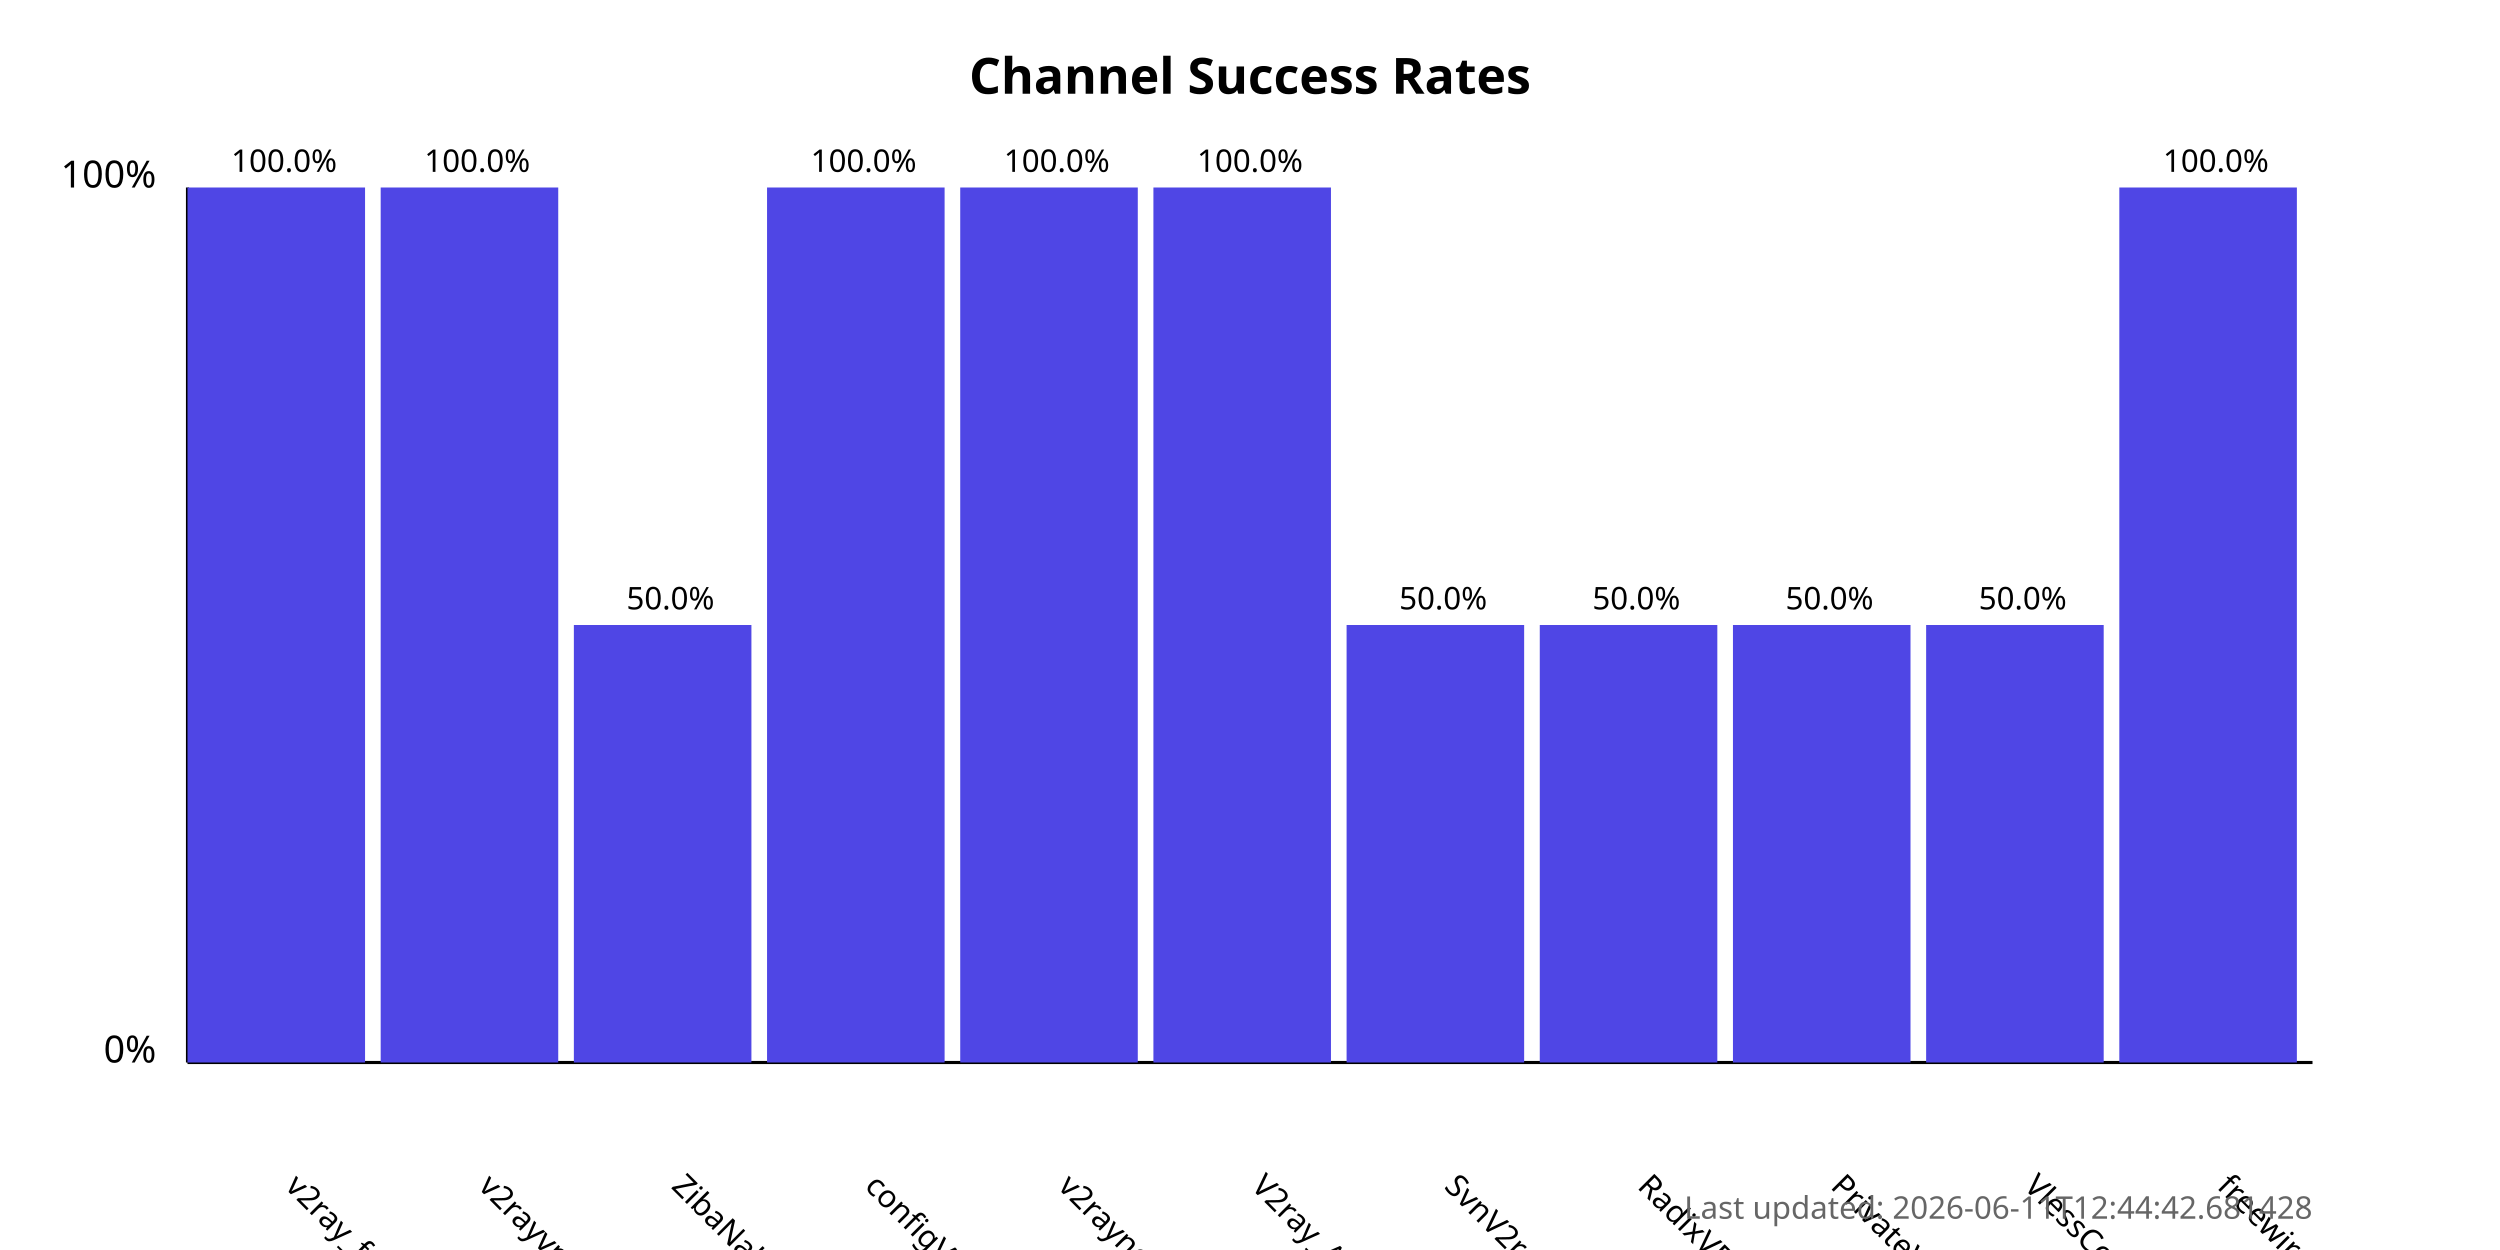
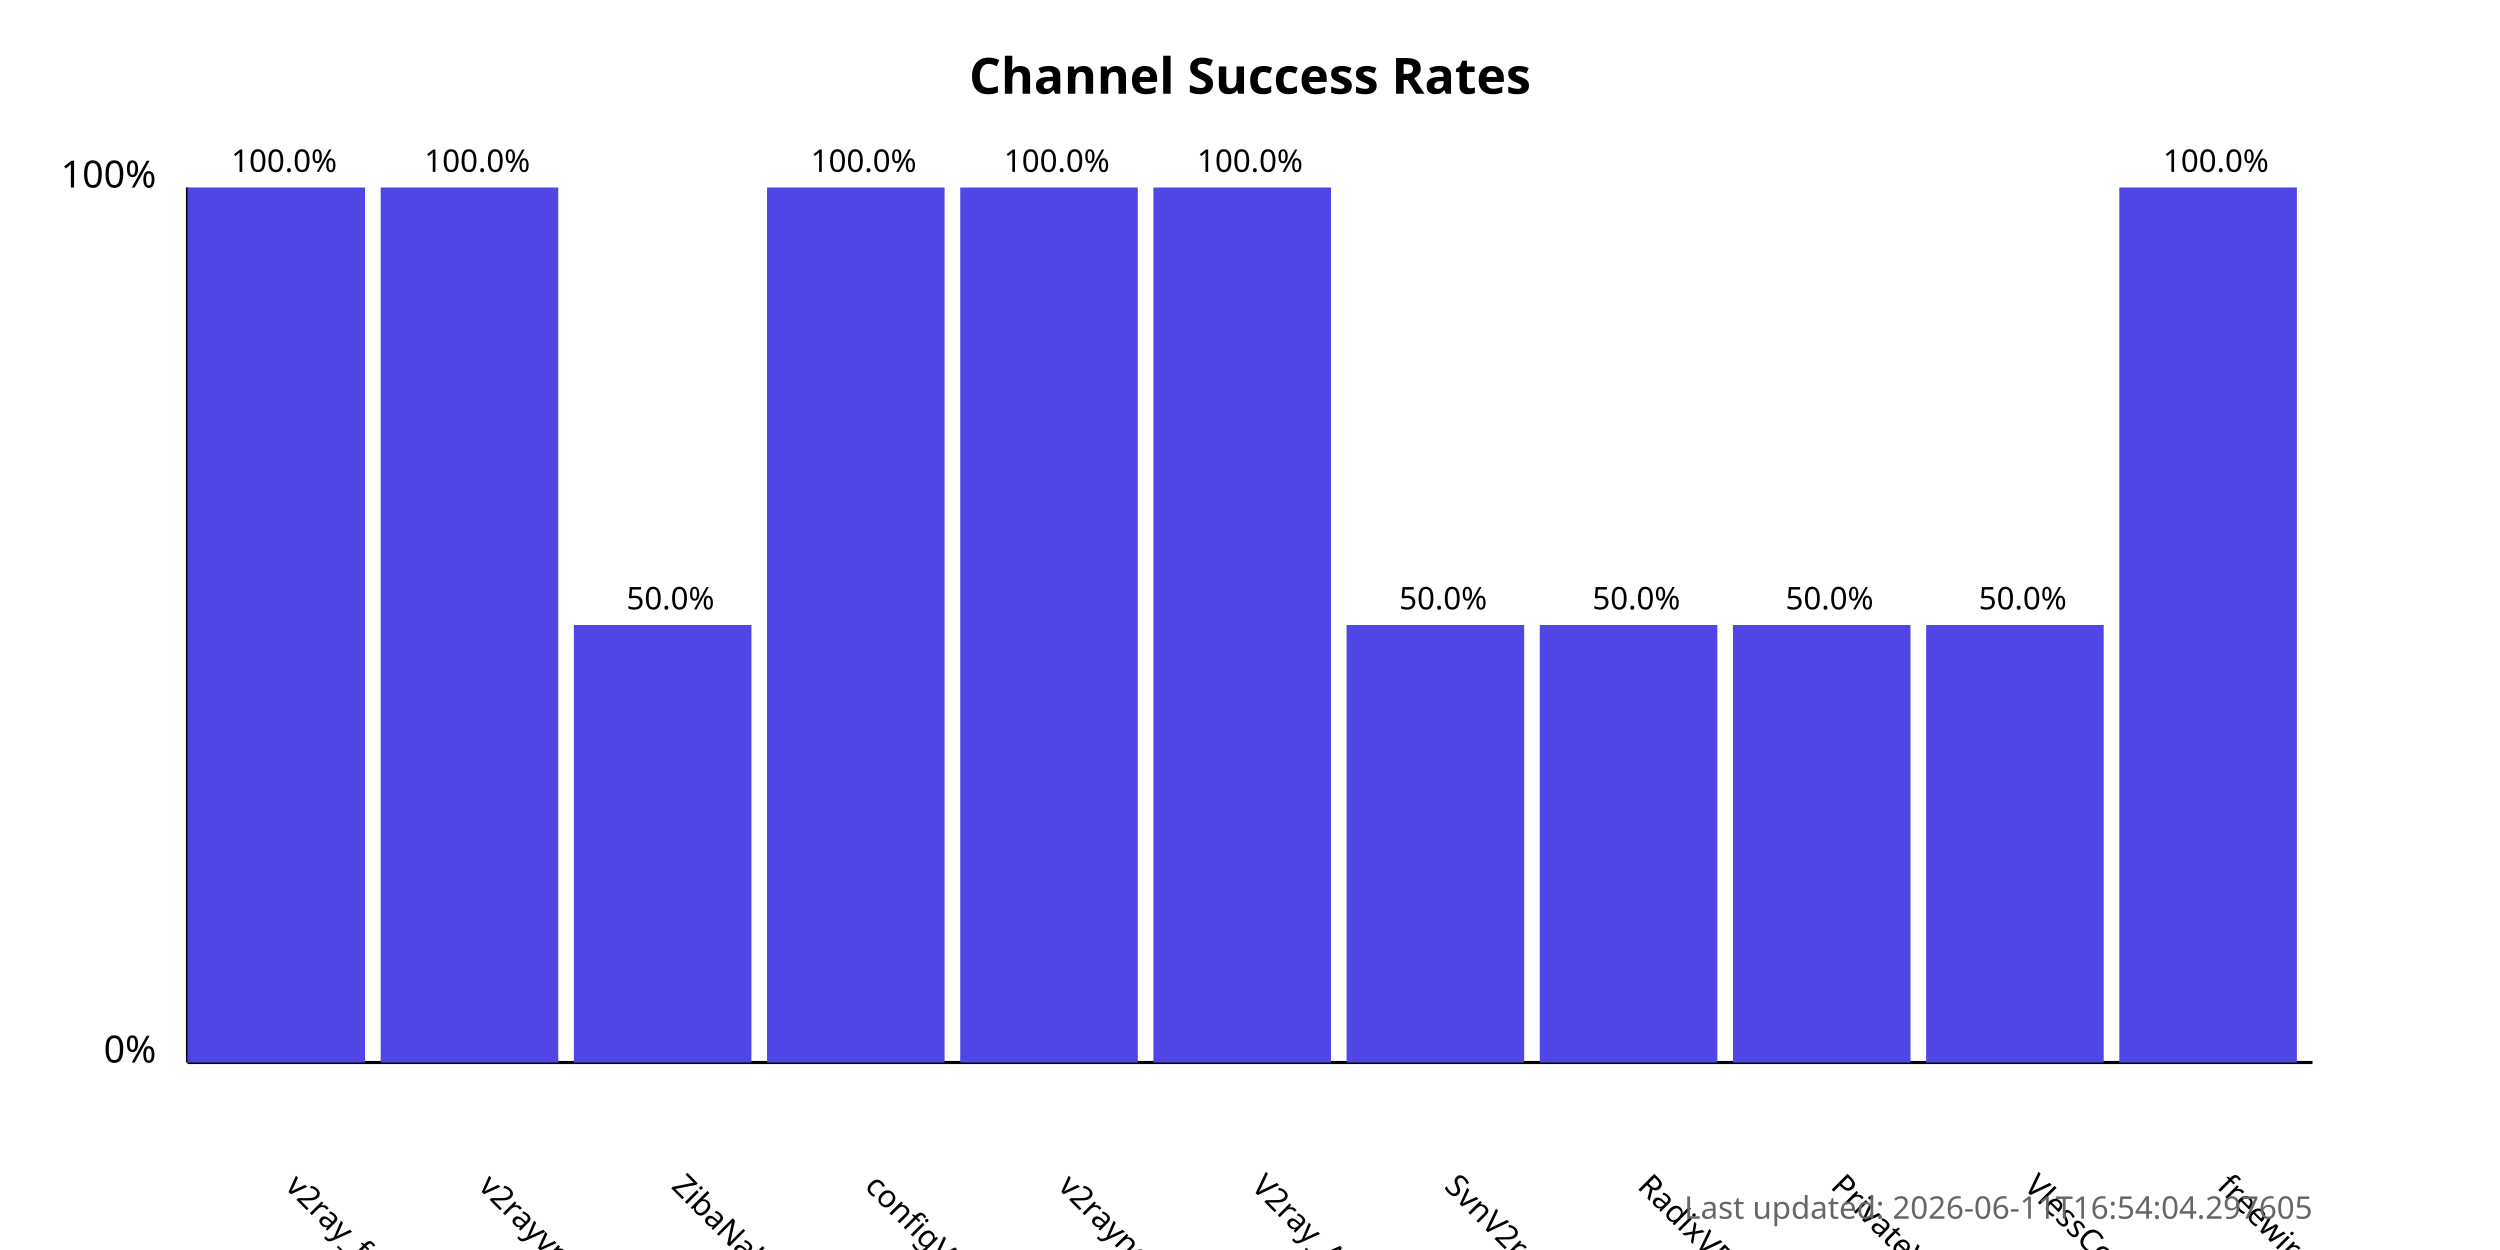
<svg xmlns="http://www.w3.org/2000/svg" width="800" height="400">
  <style>
            .chart-title { font: bold 16px sans-serif; }
            .axis-label { font: 12px sans-serif; }
            .tick-label { font: 10px sans-serif; }
            .bar { fill: #4f46e5; }
            .bar:hover { fill: #6366f1; }
            .timestamp { font: 10px sans-serif; fill: #666; }
        </style>
  <text x="400.0" y="30" text-anchor="middle" class="chart-title">
            Channel Success Rates
        </text>
  <line x1="60" y1="340" x2="60" y2="60" stroke="black" stroke-width="1" />
  <line x1="60" y1="340" x2="740" y2="340" stroke="black" stroke-width="1" />
  <text x="50" y="340" text-anchor="end" class="axis-label">0%</text>
  <text x="50" y="60" text-anchor="end" class="axis-label">100%</text>
  <g>
    <rect x="60" y="60.0" width="56.818" height="280.0" class="bar" />
    <text x="90.909" y="380" transform="rotate(45, 90.90909, 380)" text-anchor="start" class="tick-label">
                v2ray_free_conf
            </text>
    <text x="90.909" y="55.0" text-anchor="middle" class="tick-label">
                100.0%
            </text>
  </g>
  <g>
    <rect x="121.818" y="60.0" width="56.818" height="280.0" class="bar" />
    <text x="152.727" y="380" transform="rotate(45, 152.7273, 380)" text-anchor="start" class="tick-label">
                v2rayvpno
            </text>
    <text x="152.727" y="55.0" text-anchor="middle" class="tick-label">
                100.0%
            </text>
  </g>
  <g>
    <rect x="183.636" y="200.0" width="56.818" height="140.0" class="bar" />
    <text x="214.545" y="380" transform="rotate(45, 214.5455, 380)" text-anchor="start" class="tick-label">
                ZibaNabz
            </text>
    <text x="214.545" y="195.0" text-anchor="middle" class="tick-label">
                50.0%
            </text>
  </g>
  <g>
    <rect x="245.455" y="60.0" width="56.818" height="280.0" class="bar" />
    <text x="276.364" y="380" transform="rotate(45, 276.3636, 380)" text-anchor="start" class="tick-label">
                configV2rayForFree
            </text>
    <text x="276.364" y="55.0" text-anchor="middle" class="tick-label">
                100.0%
            </text>
  </g>
  <g>
    <rect x="307.273" y="60.0" width="56.818" height="280.0" class="bar" />
    <text x="338.182" y="380" transform="rotate(45, 338.1818, 380)" text-anchor="start" class="tick-label">
                v2rayngvpn
            </text>
    <text x="338.182" y="55.0" text-anchor="middle" class="tick-label">
                100.0%
            </text>
  </g>
  <g>
    <rect x="369.091" y="60.0" width="56.818" height="280.0" class="bar" />
    <text x="400.0" y="380" transform="rotate(45, 400.0, 380)" text-anchor="start" class="tick-label">
                V2ray_Alpha
            </text>
    <text x="400.0" y="55.0" text-anchor="middle" class="tick-label">
                100.0%
            </text>
  </g>
  <g>
    <rect x="430.909" y="200.0" width="56.818" height="140.0" class="bar" />
    <text x="461.818" y="380" transform="rotate(45, 461.8182, 380)" text-anchor="start" class="tick-label">
                SvnV2ray
            </text>
    <text x="461.818" y="195.0" text-anchor="middle" class="tick-label">
                50.0%
            </text>
  </g>
  <g>
    <rect x="492.727" y="200.0" width="56.818" height="140.0" class="bar" />
    <text x="523.636" y="380" transform="rotate(45, 523.6364, 380)" text-anchor="start" class="tick-label">
                RadixVPN
            </text>
    <text x="523.636" y="195.0" text-anchor="middle" class="tick-label">
                50.0%
            </text>
  </g>
  <g>
    <rect x="554.545" y="200.0" width="56.818" height="140.0" class="bar" />
    <text x="585.455" y="380" transform="rotate(45, 585.4545, 380)" text-anchor="start" class="tick-label">
                PrivateVPNs
            </text>
    <text x="585.455" y="195.0" text-anchor="middle" class="tick-label">
                50.0%
            </text>
  </g>
  <g>
    <rect x="616.364" y="200.0" width="56.818" height="140.0" class="bar" />
    <text x="647.273" y="380" transform="rotate(45, 647.2727, 380)" text-anchor="start" class="tick-label">
                VlessConfig
            </text>
    <text x="647.273" y="195.0" text-anchor="middle" class="tick-label">
                50.0%
            </text>
  </g>
  <g>
    <rect x="678.182" y="60.0" width="56.818" height="280.0" class="bar" />
    <text x="709.091" y="380" transform="rotate(45, 709.0909, 380)" text-anchor="start" class="tick-label">
                freewireguard
            </text>
    <text x="709.091" y="55.0" text-anchor="middle" class="tick-label">
                100.0%
            </text>
  </g>
  <text x="740" y="390" text-anchor="end" class="timestamp">
-             Last updated: 2026-06-11T12:44:42.681428
+             Last updated: 2026-06-11T16:54:04.297605
        </text>
</svg>
